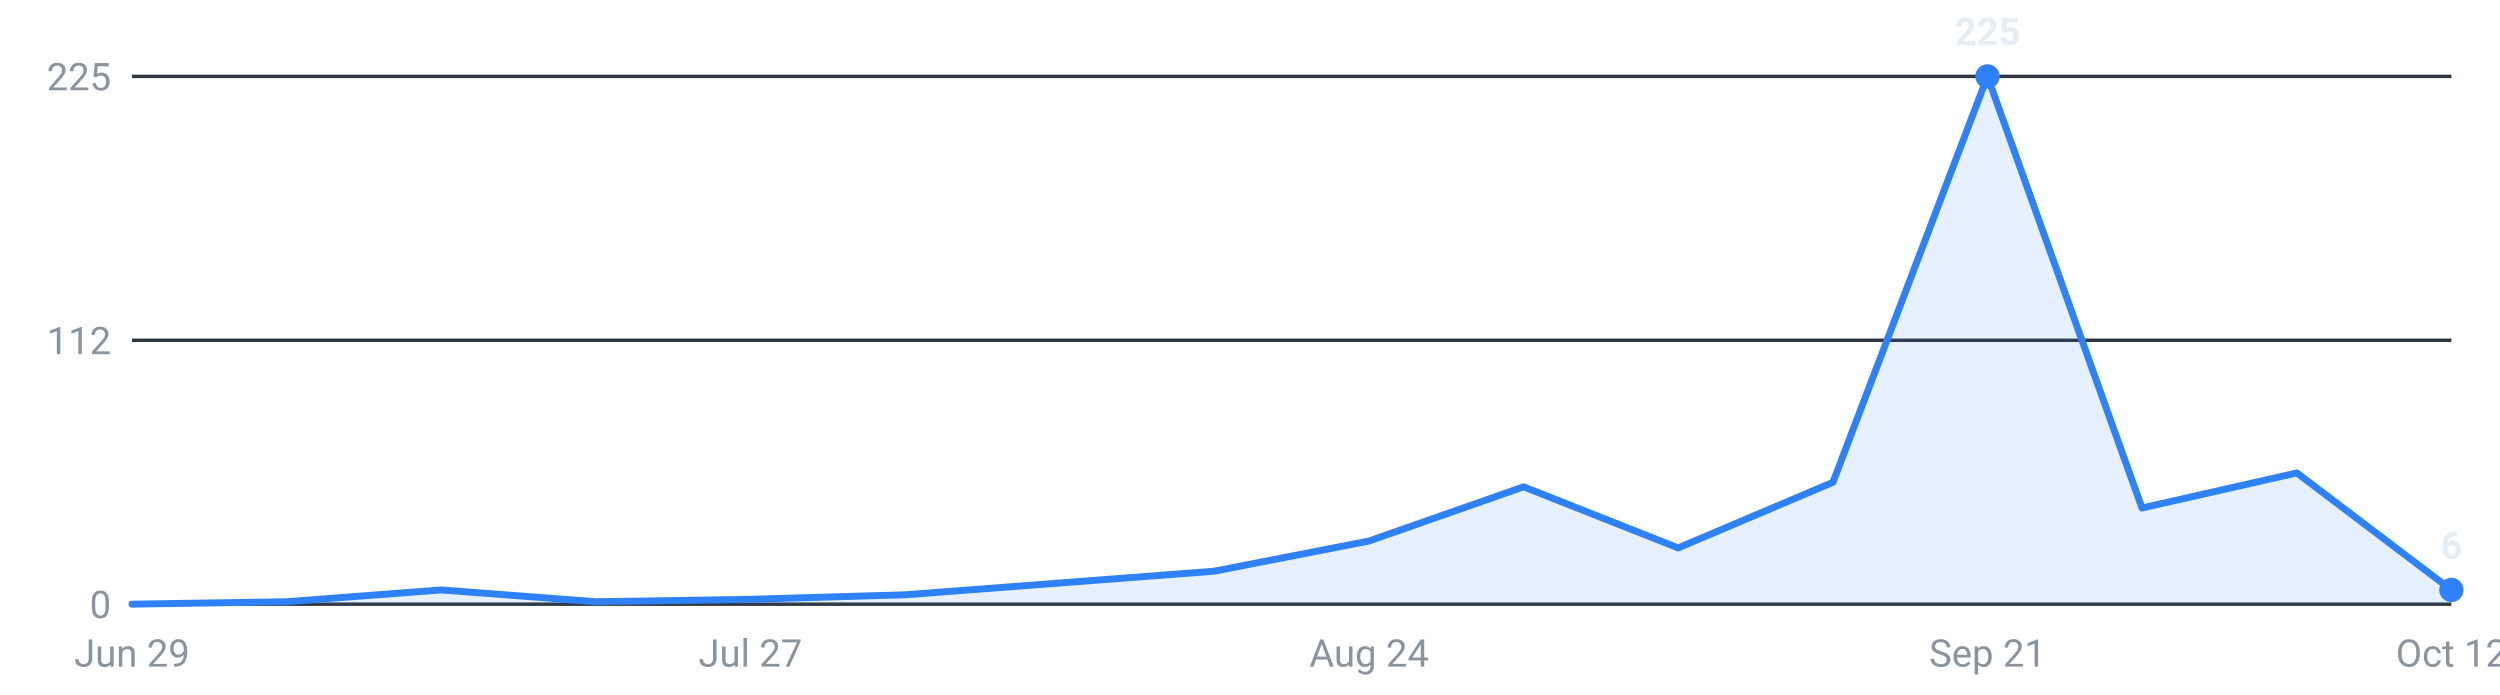
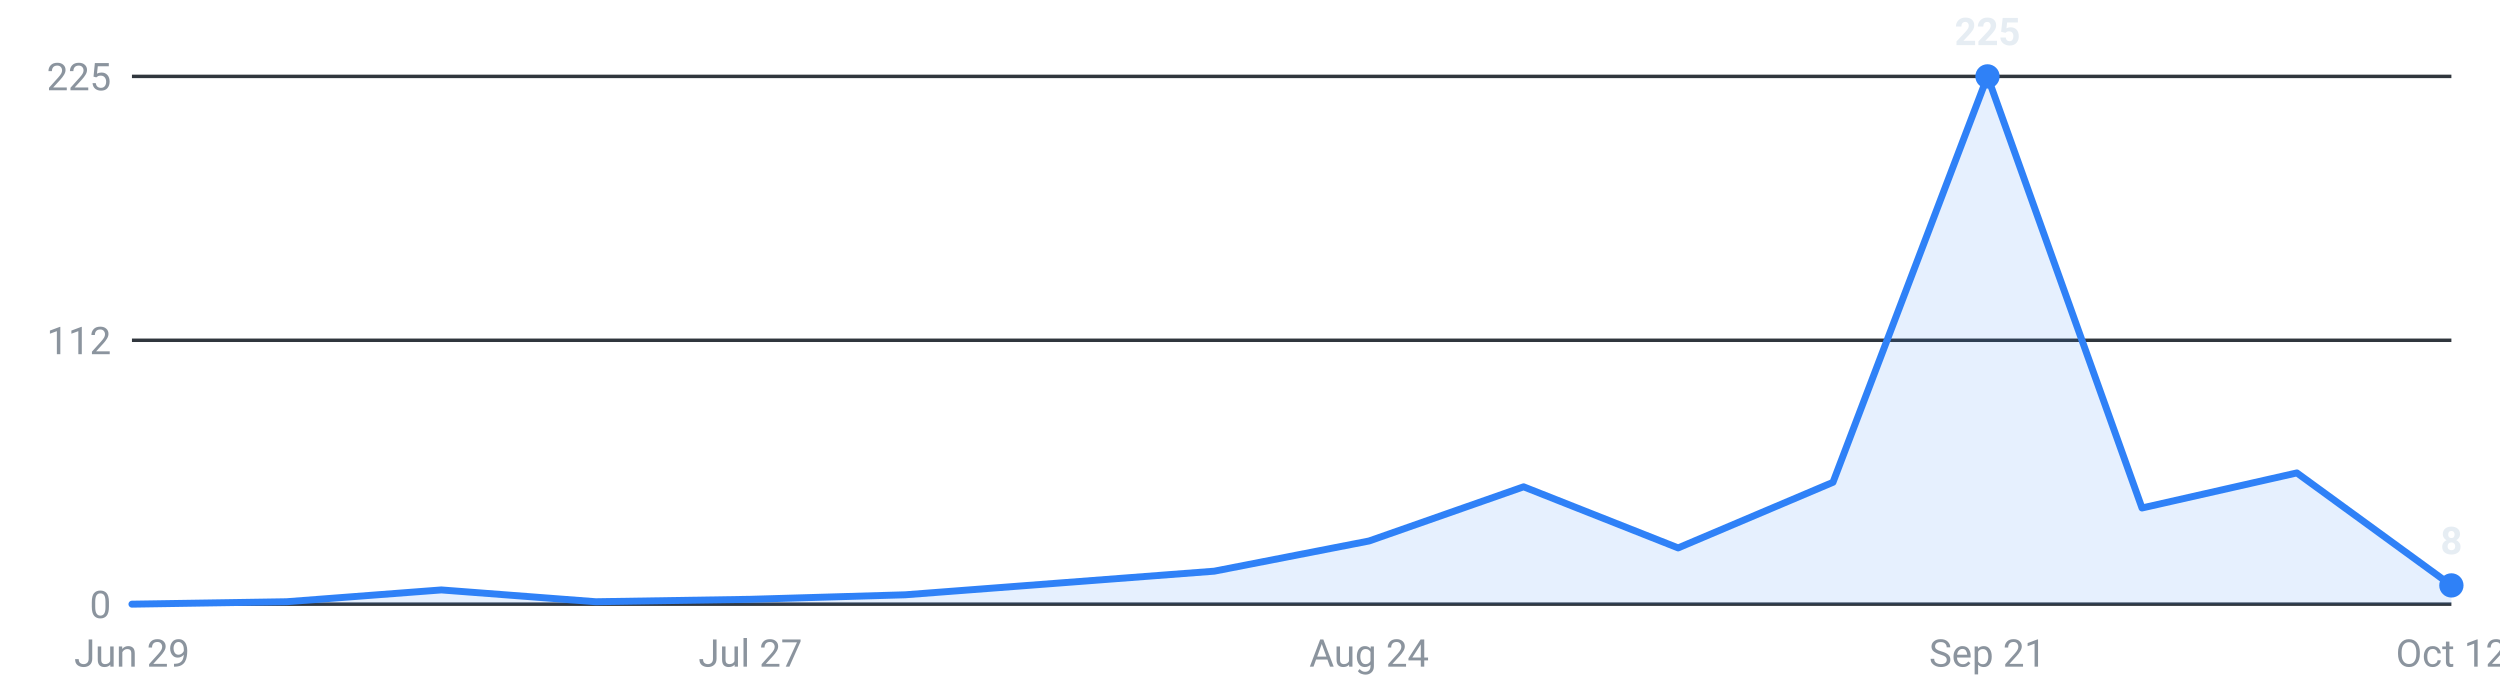
<svg xmlns="http://www.w3.org/2000/svg" viewBox="0 0 720 200" width="720" height="200" role="img" aria-label="Roles posted per week, last 16 weeks">
  <g font-family="-apple-system,Segoe UI,Roboto,sans-serif" font-size="11">
    <line x1="38" y1="174.0" x2="706" y2="174.0" stroke="#30363d" stroke-width="1" />
    <text x="32" y="178.0" text-anchor="end" fill="#8b949e">0</text>
    <line x1="38" y1="98.0" x2="706" y2="98.0" stroke="#30363d" stroke-width="1" />
    <text x="32" y="102.0" text-anchor="end" fill="#8b949e">112</text>
    <line x1="38" y1="22.0" x2="706" y2="22.0" stroke="#30363d" stroke-width="1" />
    <text x="32" y="26.0" text-anchor="end" fill="#8b949e">225</text>
-     <path d="M38.0,174 L38.0,174.0 L82.5,173.3 L127.1,169.9 L171.6,173.3 L216.1,172.6 L260.7,171.3 L305.2,167.9 L349.7,164.5 L394.3,155.8 L438.8,140.2 L483.3,157.8 L527.9,138.9 L572.4,22.0 L616.9,146.3 L661.5,136.2 L706.0,169.9 L706.0,174 Z" fill="#2f81f7" fill-opacity="0.12" />
-     <polyline points="38.0,174.0 82.5,173.3 127.1,169.9 171.6,173.3 216.1,172.6 260.7,171.3 305.2,167.9 349.7,164.5 394.3,155.8 438.8,140.2 483.3,157.8 527.9,138.9 572.4,22.0 616.9,146.3 661.5,136.2 706.0,169.9" fill="none" stroke="#2f81f7" stroke-width="2" stroke-linejoin="round" stroke-linecap="round" />
+     <path d="M38.0,174 L38.0,174.0 L82.5,173.3 L127.1,169.9 L171.6,173.3 L216.1,172.6 L260.7,171.3 L305.2,167.9 L349.7,164.5 L394.3,155.8 L438.8,140.2 L483.3,157.8 L527.9,138.9 L572.4,22.0 L616.9,146.3 L661.5,136.2 L706.0,168.6 L706.0,174 Z" fill="#2f81f7" fill-opacity="0.12" />
+     <polyline points="38.0,174.0 82.5,173.3 127.1,169.9 171.6,173.3 216.1,172.6 260.7,171.3 305.2,167.9 349.7,164.5 394.3,155.8 438.8,140.2 483.3,157.8 527.9,138.9 572.4,22.0 616.9,146.3 661.5,136.2 706.0,168.6" fill="none" stroke="#2f81f7" stroke-width="2" stroke-linejoin="round" stroke-linecap="round" />
    <circle cx="572.4" cy="22.0" r="3.5" fill="#2f81f7" />
    <text x="572.4" y="13.0" text-anchor="middle" fill="#e6edf3" font-weight="600">225</text>
-     <circle cx="706.0" cy="169.9" r="3.5" fill="#2f81f7" />
-     <text x="706.0" y="160.9" text-anchor="middle" fill="#e6edf3" font-weight="600">6</text>
+     <circle cx="706.0" cy="168.6" r="3.5" fill="#2f81f7" />
+     <text x="706.0" y="159.6" text-anchor="middle" fill="#e6edf3" font-weight="600">8</text>
    <text x="38.0" y="192" text-anchor="middle" fill="#8b949e">Jun 29</text>
    <text x="216.1" y="192" text-anchor="middle" fill="#8b949e">Jul 27</text>
    <text x="394.3" y="192" text-anchor="middle" fill="#8b949e">Aug 24</text>
    <text x="572.4" y="192" text-anchor="middle" fill="#8b949e">Sep 21</text>
    <text x="706.0" y="192" text-anchor="middle" fill="#8b949e">Oct 12</text>
  </g>
</svg>
